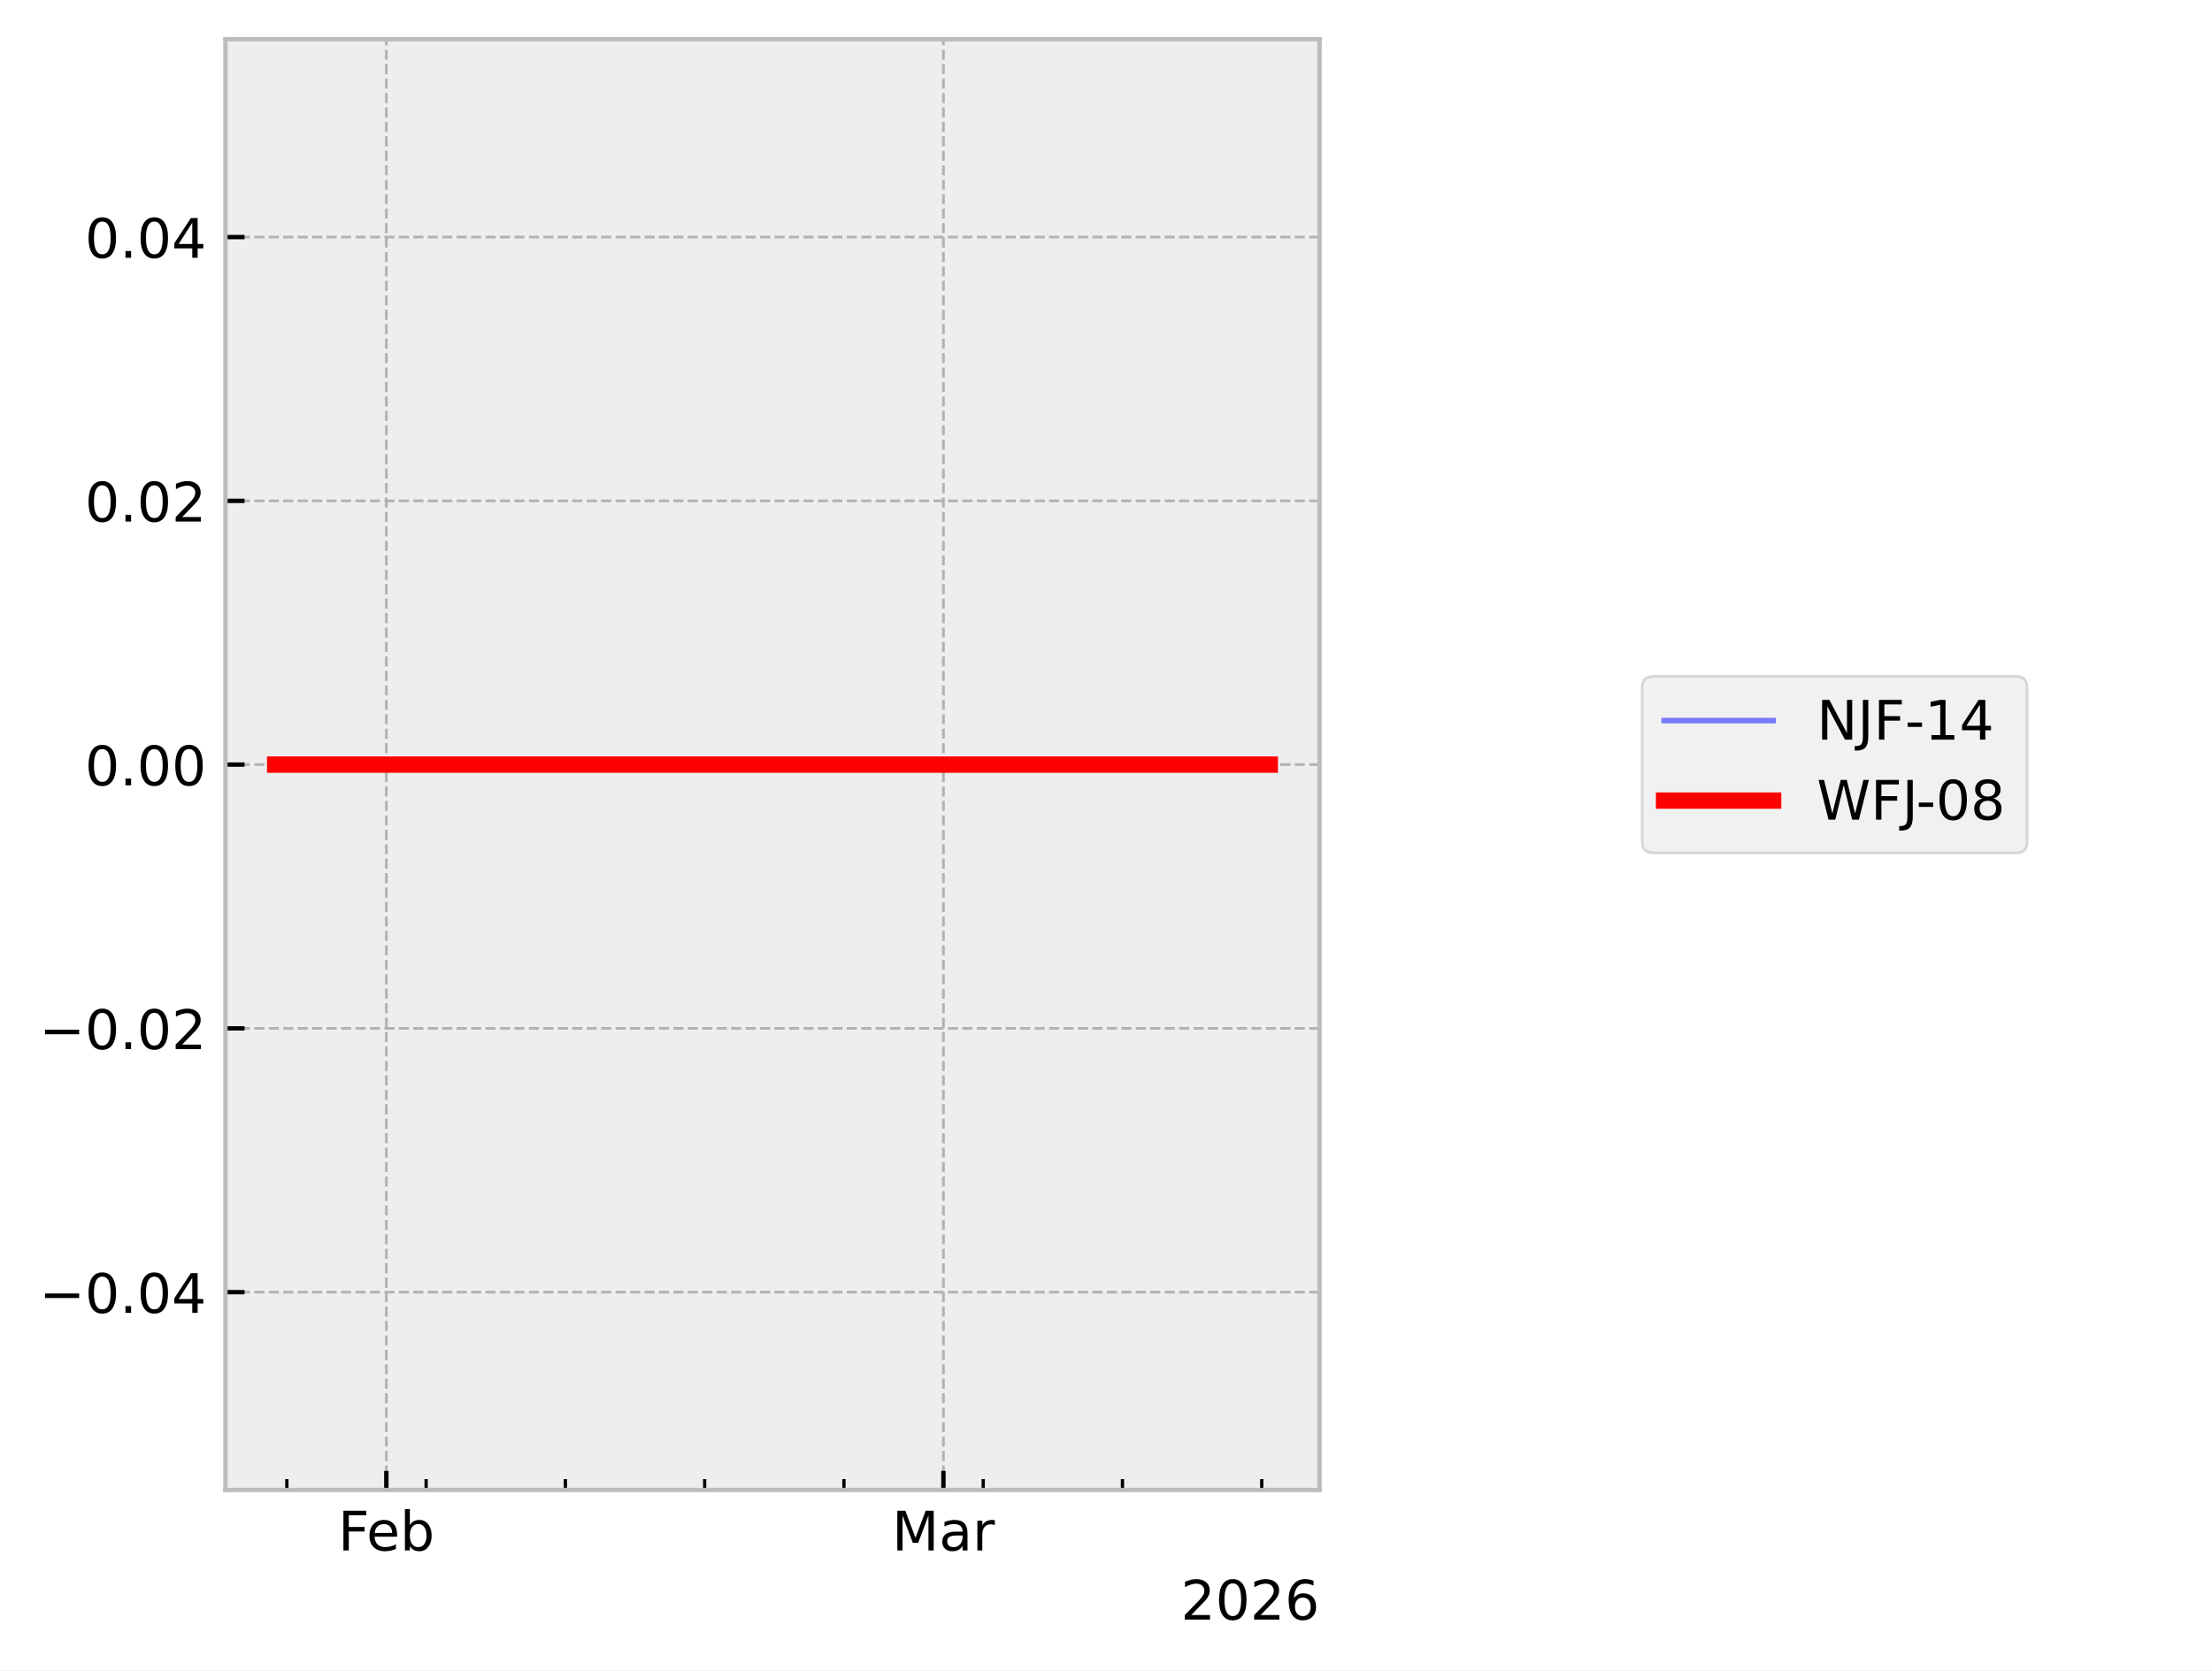
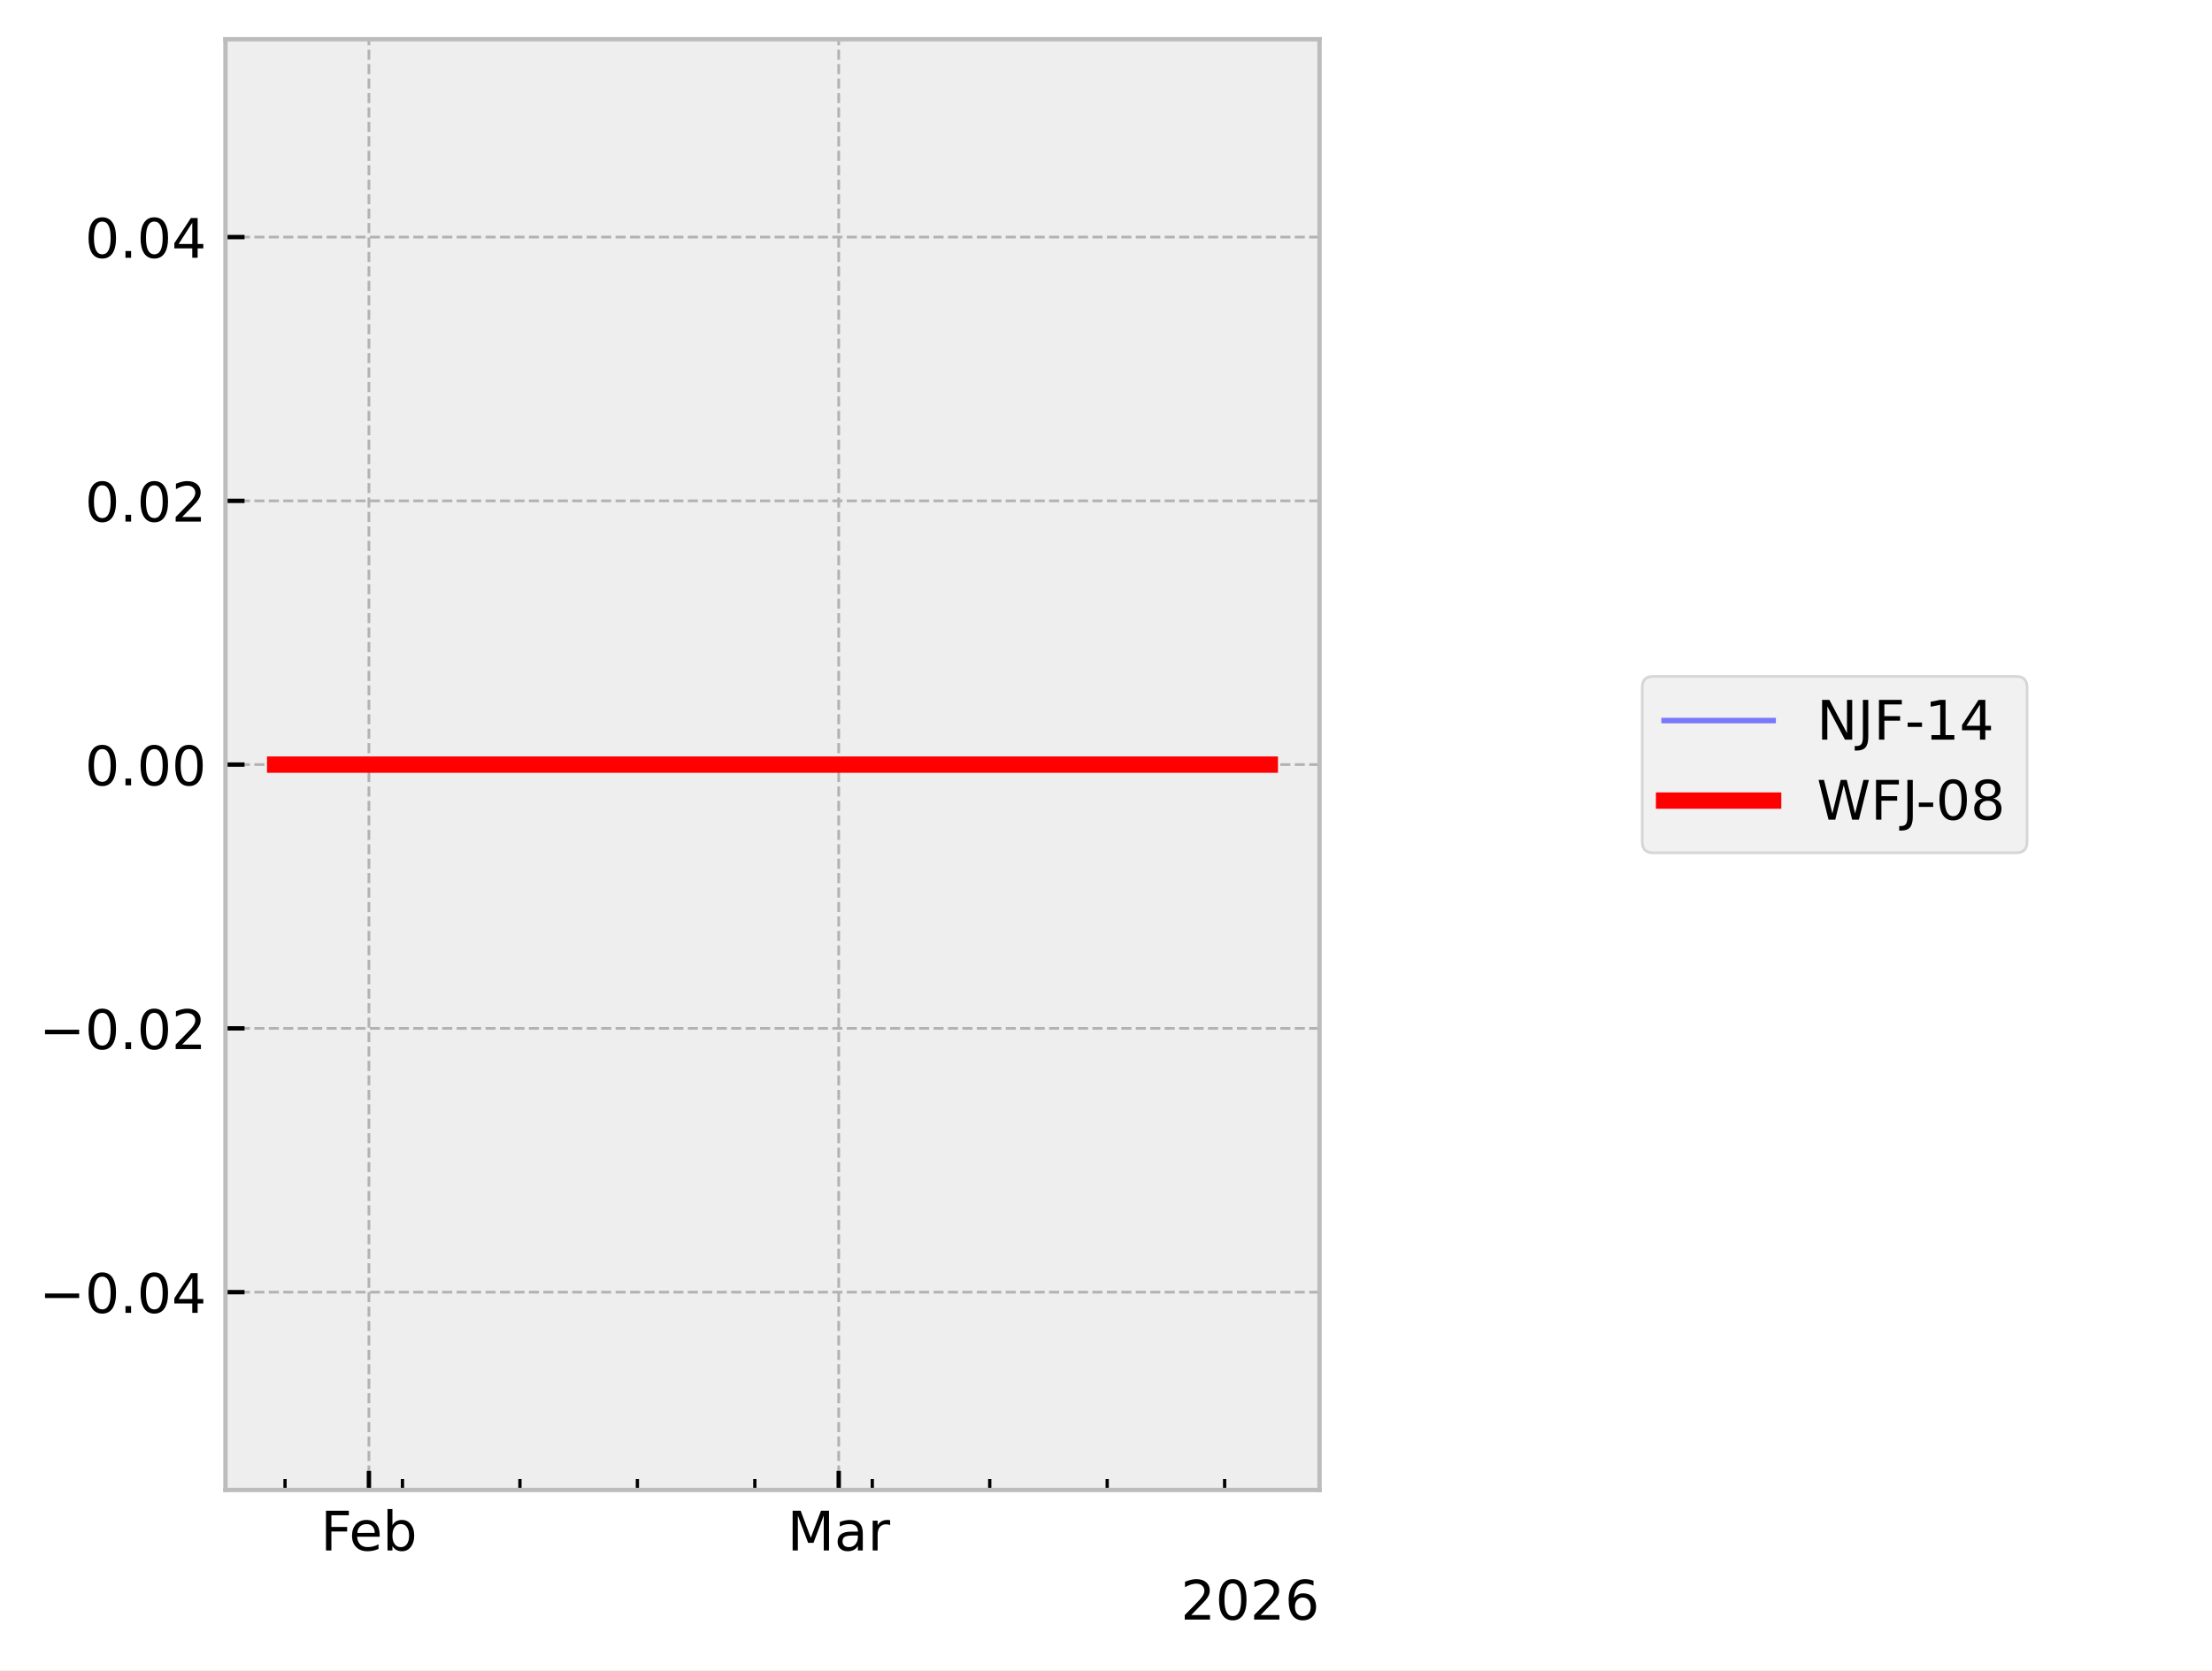
<svg xmlns="http://www.w3.org/2000/svg" xmlns:xlink="http://www.w3.org/1999/xlink" width="405.665pt" height="306.368pt" viewBox="0 0 405.665 306.368" version="1.1">
  <defs>
    <style type="text/css">*{stroke-linejoin: round; stroke-linecap: butt}</style>
  </defs>
  <g id="figure_1">
    <g id="patch_1">
      <path d="M 0 306.368  L 405.665 306.368  L 405.665 0  L 0 0  z " style="fill: #ffffff" />
    </g>
    <g id="axes_1">
      <g id="patch_2">
        <path d="M 41.345 273.312  L 241.991 273.312  L 241.991 7.2  L 41.345 7.2  z " style="fill: #eeeeee" />
      </g>
      <g id="matplotlib.axis_1">
        <g id="xtick_1">
          <g id="line2d_1">
-             <path d="M 70.851 273.312  L 70.851 7.2  " clip-path="url(#p9d8848c627)" style="fill: none; stroke-dasharray: 1.85,0.8; stroke-dashoffset: 0; stroke: #b2b2b2; stroke-width: 0.5" />
+             <path d="M 67.657 273.312  L 67.657 7.2  " clip-path="url(#pcd6c2e24dc)" style="fill: none; stroke-dasharray: 1.85,0.8; stroke-dashoffset: 0; stroke: #b2b2b2; stroke-width: 0.5" />
          </g>
          <g id="line2d_2">
            <defs>
-               <path id="m62cb38a5d6" d="M 0 0  L 0 -3.5  " style="stroke: #000000; stroke-width: 0.8" />
-             </defs>
-             <g>
-               <use xlink:href="#m62cb38a5d6" x="70.851" y="273.312" style="stroke: #000000; stroke-width: 0.8" />
+               <path id="md12b2ddafc" d="M 0 0  L 0 -3.5  " style="stroke: #000000; stroke-width: 0.8" />
+             </defs>
+             <g>
+               <use xlink:href="#md12b2ddafc" x="67.657" y="273.312" style="stroke: #000000; stroke-width: 0.8" />
            </g>
          </g>
          <g id="text_1">
-             <g transform="translate(61.99922 284.4104) scale(0.1 -0.1)">
+             <g transform="translate(58.80562 284.4104) scale(0.1 -0.1)">
              <defs>
                <path id="DejaVuSans-46" d="M 628 4666  L 3309 4666  L 3309 4134  L 1259 4134  L 1259 2759  L 3109 2759  L 3109 2228  L 1259 2228  L 1259 0  L 628 0  L 628 4666  z " transform="scale(0.015625)" />
                <path id="DejaVuSans-65" d="M 3597 1894  L 3597 1613  L 953 1613  Q 991 1019 1311 708  Q 1631 397 2203 397  Q 2534 397 2845 478  Q 3156 559 3463 722  L 3463 178  Q 3153 47 2828 -22  Q 2503 -91 2169 -91  Q 1331 -91 842 396  Q 353 884 353 1716  Q 353 2575 817 3079  Q 1281 3584 2069 3584  Q 2775 3584 3186 3129  Q 3597 2675 3597 1894  z M 3022 2063  Q 3016 2534 2758 2815  Q 2500 3097 2075 3097  Q 1594 3097 1305 2825  Q 1016 2553 972 2059  L 3022 2063  z " transform="scale(0.015625)" />
                <path id="DejaVuSans-62" d="M 3116 1747  Q 3116 2381 2855 2742  Q 2594 3103 2138 3103  Q 1681 3103 1420 2742  Q 1159 2381 1159 1747  Q 1159 1113 1420 752  Q 1681 391 2138 391  Q 2594 391 2855 752  Q 3116 1113 3116 1747  z M 1159 2969  Q 1341 3281 1617 3432  Q 1894 3584 2278 3584  Q 2916 3584 3314 3078  Q 3713 2572 3713 1747  Q 3713 922 3314 415  Q 2916 -91 2278 -91  Q 1894 -91 1617 61  Q 1341 213 1159 525  L 1159 0  L 581 0  L 581 4863  L 1159 4863  L 1159 2969  z " transform="scale(0.015625)" />
              </defs>
              <use xlink:href="#DejaVuSans-46" />
              <use xlink:href="#DejaVuSans-65" transform="translate(52.01953 0)" />
              <use xlink:href="#DejaVuSans-62" transform="translate(113.543 0)" />
            </g>
          </g>
        </g>
        <g id="xtick_2">
          <g id="line2d_3">
-             <path d="M 173.015 273.312  L 173.015 7.2  " clip-path="url(#p9d8848c627)" style="fill: none; stroke-dasharray: 1.85,0.8; stroke-dashoffset: 0; stroke: #b2b2b2; stroke-width: 0.5" />
+             <path d="M 153.816 273.312  L 153.816 7.2  " clip-path="url(#pcd6c2e24dc)" style="fill: none; stroke-dasharray: 1.85,0.8; stroke-dashoffset: 0; stroke: #b2b2b2; stroke-width: 0.5" />
          </g>
          <g id="line2d_4">
            <g>
-               <use xlink:href="#m62cb38a5d6" x="173.015" y="273.312" style="stroke: #000000; stroke-width: 0.8" />
+               <use xlink:href="#md12b2ddafc" x="153.816" y="273.312" style="stroke: #000000; stroke-width: 0.8" />
            </g>
          </g>
          <g id="text_2">
-             <g transform="translate(163.5816 284.4104) scale(0.1 -0.1)">
+             <g transform="translate(144.3826 284.4104) scale(0.1 -0.1)">
              <defs>
                <path id="DejaVuSans-4d" d="M 628 4666  L 1569 4666  L 2759 1491  L 3956 4666  L 4897 4666  L 4897 0  L 4281 0  L 4281 4097  L 3078 897  L 2444 897  L 1241 4097  L 1241 0  L 628 0  L 628 4666  z " transform="scale(0.015625)" />
                <path id="DejaVuSans-61" d="M 2194 1759  Q 1497 1759 1228 1600  Q 959 1441 959 1056  Q 959 750 1161 570  Q 1363 391 1709 391  Q 2188 391 2477 730  Q 2766 1069 2766 1631  L 2766 1759  L 2194 1759  z M 3341 1997  L 3341 0  L 2766 0  L 2766 531  Q 2569 213 2275 61  Q 1981 -91 1556 -91  Q 1019 -91 701 211  Q 384 513 384 1019  Q 384 1609 779 1909  Q 1175 2209 1959 2209  L 2766 2209  L 2766 2266  Q 2766 2663 2505 2880  Q 2244 3097 1772 3097  Q 1472 3097 1187 3025  Q 903 2953 641 2809  L 641 3341  Q 956 3463 1253 3523  Q 1550 3584 1831 3584  Q 2591 3584 2966 3190  Q 3341 2797 3341 1997  z " transform="scale(0.015625)" />
                <path id="DejaVuSans-72" d="M 2631 2963  Q 2534 3019 2420 3045  Q 2306 3072 2169 3072  Q 1681 3072 1420 2755  Q 1159 2438 1159 1844  L 1159 0  L 581 0  L 581 3500  L 1159 3500  L 1159 2956  Q 1341 3275 1631 3429  Q 1922 3584 2338 3584  Q 2397 3584 2469 3576  Q 2541 3569 2628 3553  L 2631 2963  z " transform="scale(0.015625)" />
              </defs>
              <use xlink:href="#DejaVuSans-4d" />
              <use xlink:href="#DejaVuSans-61" transform="translate(86.2793 0)" />
              <use xlink:href="#DejaVuSans-72" transform="translate(147.5586 0)" />
            </g>
          </g>
        </g>
        <g id="xtick_3">
          <g id="line2d_5">
            <defs>
-               <path id="me66f064432" d="M 0 0  L 0 -2  " style="stroke: #000000; stroke-width: 0.6" />
-             </defs>
-             <g>
-               <use xlink:href="#me66f064432" x="52.607" y="273.312" style="stroke: #000000; stroke-width: 0.6" />
+               <path id="m2c4053d52f" d="M 0 0  L 0 -2  " style="stroke: #000000; stroke-width: 0.6" />
+             </defs>
+             <g>
+               <use xlink:href="#m2c4053d52f" x="52.272" y="273.312" style="stroke: #000000; stroke-width: 0.6" />
            </g>
          </g>
        </g>
        <g id="xtick_4">
          <g id="line2d_6">
            <g>
-               <use xlink:href="#me66f064432" x="78.148" y="273.312" style="stroke: #000000; stroke-width: 0.6" />
+               <use xlink:href="#m2c4053d52f" x="73.811" y="273.312" style="stroke: #000000; stroke-width: 0.6" />
            </g>
          </g>
        </g>
        <g id="xtick_5">
          <g id="line2d_7">
            <g>
-               <use xlink:href="#me66f064432" x="103.689" y="273.312" style="stroke: #000000; stroke-width: 0.6" />
+               <use xlink:href="#m2c4053d52f" x="95.351" y="273.312" style="stroke: #000000; stroke-width: 0.6" />
            </g>
          </g>
        </g>
        <g id="xtick_6">
          <g id="line2d_8">
            <g>
-               <use xlink:href="#me66f064432" x="129.23" y="273.312" style="stroke: #000000; stroke-width: 0.6" />
+               <use xlink:href="#m2c4053d52f" x="116.891" y="273.312" style="stroke: #000000; stroke-width: 0.6" />
            </g>
          </g>
        </g>
        <g id="xtick_7">
          <g id="line2d_9">
            <g>
-               <use xlink:href="#me66f064432" x="154.772" y="273.312" style="stroke: #000000; stroke-width: 0.6" />
+               <use xlink:href="#m2c4053d52f" x="138.431" y="273.312" style="stroke: #000000; stroke-width: 0.6" />
            </g>
          </g>
        </g>
        <g id="xtick_8">
          <g id="line2d_10">
            <g>
-               <use xlink:href="#me66f064432" x="180.313" y="273.312" style="stroke: #000000; stroke-width: 0.6" />
+               <use xlink:href="#m2c4053d52f" x="159.97" y="273.312" style="stroke: #000000; stroke-width: 0.6" />
            </g>
          </g>
        </g>
        <g id="xtick_9">
          <g id="line2d_11">
            <g>
-               <use xlink:href="#me66f064432" x="205.854" y="273.312" style="stroke: #000000; stroke-width: 0.6" />
+               <use xlink:href="#m2c4053d52f" x="181.51" y="273.312" style="stroke: #000000; stroke-width: 0.6" />
            </g>
          </g>
        </g>
        <g id="xtick_10">
          <g id="line2d_12">
            <g>
-               <use xlink:href="#me66f064432" x="231.395" y="273.312" style="stroke: #000000; stroke-width: 0.6" />
+               <use xlink:href="#m2c4053d52f" x="203.05" y="273.312" style="stroke: #000000; stroke-width: 0.6" />
+             </g>
+           </g>
+         </g>
+         <g id="xtick_11">
+           <g id="line2d_13">
+             <g>
+               <use xlink:href="#m2c4053d52f" x="224.59" y="273.312" style="stroke: #000000; stroke-width: 0.6" />
            </g>
          </g>
        </g>
        <g id="text_3">
          <g transform="translate(216.5412 297.0886) scale(0.1 -0.1)">
            <defs>
              <path id="DejaVuSans-32" d="M 1228 531  L 3431 531  L 3431 0  L 469 0  L 469 531  Q 828 903 1448 1529  Q 2069 2156 2228 2338  Q 2531 2678 2651 2914  Q 2772 3150 2772 3378  Q 2772 3750 2511 3984  Q 2250 4219 1831 4219  Q 1534 4219 1204 4116  Q 875 4013 500 3803  L 500 4441  Q 881 4594 1212 4672  Q 1544 4750 1819 4750  Q 2544 4750 2975 4387  Q 3406 4025 3406 3419  Q 3406 3131 3298 2873  Q 3191 2616 2906 2266  Q 2828 2175 2409 1742  Q 1991 1309 1228 531  z " transform="scale(0.015625)" />
              <path id="DejaVuSans-30" d="M 2034 4250  Q 1547 4250 1301 3770  Q 1056 3291 1056 2328  Q 1056 1369 1301 889  Q 1547 409 2034 409  Q 2525 409 2770 889  Q 3016 1369 3016 2328  Q 3016 3291 2770 3770  Q 2525 4250 2034 4250  z M 2034 4750  Q 2819 4750 3233 4129  Q 3647 3509 3647 2328  Q 3647 1150 3233 529  Q 2819 -91 2034 -91  Q 1250 -91 836 529  Q 422 1150 422 2328  Q 422 3509 836 4129  Q 1250 4750 2034 4750  z " transform="scale(0.015625)" />
              <path id="DejaVuSans-36" d="M 2113 2584  Q 1688 2584 1439 2293  Q 1191 2003 1191 1497  Q 1191 994 1439 701  Q 1688 409 2113 409  Q 2538 409 2786 701  Q 3034 994 3034 1497  Q 3034 2003 2786 2293  Q 2538 2584 2113 2584  z M 3366 4563  L 3366 3988  Q 3128 4100 2886 4159  Q 2644 4219 2406 4219  Q 1781 4219 1451 3797  Q 1122 3375 1075 2522  Q 1259 2794 1537 2939  Q 1816 3084 2150 3084  Q 2853 3084 3261 2657  Q 3669 2231 3669 1497  Q 3669 778 3244 343  Q 2819 -91 2113 -91  Q 1303 -91 875 529  Q 447 1150 447 2328  Q 447 3434 972 4092  Q 1497 4750 2381 4750  Q 2619 4750 2861 4703  Q 3103 4656 3366 4563  z " transform="scale(0.015625)" />
            </defs>
            <use xlink:href="#DejaVuSans-32" />
            <use xlink:href="#DejaVuSans-30" transform="translate(63.62305 0)" />
            <use xlink:href="#DejaVuSans-32" transform="translate(127.2461 0)" />
            <use xlink:href="#DejaVuSans-36" transform="translate(190.8691 0)" />
          </g>
        </g>
      </g>
      <g id="matplotlib.axis_2">
        <g id="ytick_1">
-           <g id="line2d_13">
-             <path d="M 41.345 237.024  L 241.991 237.024  " clip-path="url(#p9d8848c627)" style="fill: none; stroke-dasharray: 1.85,0.8; stroke-dashoffset: 0; stroke: #b2b2b2; stroke-width: 0.5" />
-           </g>
          <g id="line2d_14">
-             <defs>
-               <path id="m1eafe06437" d="M 0 0  L 3.5 0  " style="stroke: #000000; stroke-width: 0.8" />
-             </defs>
-             <g>
-               <use xlink:href="#m1eafe06437" x="41.345" y="237.024" style="stroke: #000000; stroke-width: 0.8" />
+             <path d="M 41.345 237.024  L 241.991 237.024  " clip-path="url(#pcd6c2e24dc)" style="fill: none; stroke-dasharray: 1.85,0.8; stroke-dashoffset: 0; stroke: #b2b2b2; stroke-width: 0.5" />
+           </g>
+           <g id="line2d_15">
+             <defs>
+               <path id="m7ee2cd63a6" d="M 0 0  L 3.5 0  " style="stroke: #000000; stroke-width: 0.8" />
+             </defs>
+             <g>
+               <use xlink:href="#m7ee2cd63a6" x="41.345" y="237.024" style="stroke: #000000; stroke-width: 0.8" />
            </g>
          </g>
          <g id="text_4">
            <g transform="translate(7.2 240.8232) scale(0.1 -0.1)">
              <defs>
                <path id="DejaVuSans-2212" d="M 678 2272  L 4684 2272  L 4684 1741  L 678 1741  L 678 2272  z " transform="scale(0.015625)" />
                <path id="DejaVuSans-2e" d="M 684 794  L 1344 794  L 1344 0  L 684 0  L 684 794  z " transform="scale(0.015625)" />
                <path id="DejaVuSans-34" d="M 2419 4116  L 825 1625  L 2419 1625  L 2419 4116  z M 2253 4666  L 3047 4666  L 3047 1625  L 3713 1625  L 3713 1100  L 3047 1100  L 3047 0  L 2419 0  L 2419 1100  L 313 1100  L 313 1709  L 2253 4666  z " transform="scale(0.015625)" />
              </defs>
              <use xlink:href="#DejaVuSans-2212" />
              <use xlink:href="#DejaVuSans-30" transform="translate(83.78906 0)" />
              <use xlink:href="#DejaVuSans-2e" transform="translate(147.4121 0)" />
              <use xlink:href="#DejaVuSans-30" transform="translate(179.1992 0)" />
              <use xlink:href="#DejaVuSans-34" transform="translate(242.8223 0)" />
            </g>
          </g>
        </g>
        <g id="ytick_2">
-           <g id="line2d_15">
-             <path d="M 41.345 188.64  L 241.991 188.64  " clip-path="url(#p9d8848c627)" style="fill: none; stroke-dasharray: 1.85,0.8; stroke-dashoffset: 0; stroke: #b2b2b2; stroke-width: 0.5" />
-           </g>
          <g id="line2d_16">
-             <g>
-               <use xlink:href="#m1eafe06437" x="41.345" y="188.64" style="stroke: #000000; stroke-width: 0.8" />
+             <path d="M 41.345 188.64  L 241.991 188.64  " clip-path="url(#pcd6c2e24dc)" style="fill: none; stroke-dasharray: 1.85,0.8; stroke-dashoffset: 0; stroke: #b2b2b2; stroke-width: 0.5" />
+           </g>
+           <g id="line2d_17">
+             <g>
+               <use xlink:href="#m7ee2cd63a6" x="41.345" y="188.64" style="stroke: #000000; stroke-width: 0.8" />
            </g>
          </g>
          <g id="text_5">
            <g transform="translate(7.2 192.4392) scale(0.1 -0.1)">
              <use xlink:href="#DejaVuSans-2212" />
              <use xlink:href="#DejaVuSans-30" transform="translate(83.78906 0)" />
              <use xlink:href="#DejaVuSans-2e" transform="translate(147.4121 0)" />
              <use xlink:href="#DejaVuSans-30" transform="translate(179.1992 0)" />
              <use xlink:href="#DejaVuSans-32" transform="translate(242.8223 0)" />
            </g>
          </g>
        </g>
        <g id="ytick_3">
-           <g id="line2d_17">
-             <path d="M 41.345 140.256  L 241.991 140.256  " clip-path="url(#p9d8848c627)" style="fill: none; stroke-dasharray: 1.85,0.8; stroke-dashoffset: 0; stroke: #b2b2b2; stroke-width: 0.5" />
-           </g>
          <g id="line2d_18">
-             <g>
-               <use xlink:href="#m1eafe06437" x="41.345" y="140.256" style="stroke: #000000; stroke-width: 0.8" />
+             <path d="M 41.345 140.256  L 241.991 140.256  " clip-path="url(#pcd6c2e24dc)" style="fill: none; stroke-dasharray: 1.85,0.8; stroke-dashoffset: 0; stroke: #b2b2b2; stroke-width: 0.5" />
+           </g>
+           <g id="line2d_19">
+             <g>
+               <use xlink:href="#m7ee2cd63a6" x="41.345" y="140.256" style="stroke: #000000; stroke-width: 0.8" />
            </g>
          </g>
          <g id="text_6">
            <g transform="translate(15.57969 144.0552) scale(0.1 -0.1)">
              <use xlink:href="#DejaVuSans-30" />
              <use xlink:href="#DejaVuSans-2e" transform="translate(63.62305 0)" />
              <use xlink:href="#DejaVuSans-30" transform="translate(95.41016 0)" />
              <use xlink:href="#DejaVuSans-30" transform="translate(159.0332 0)" />
            </g>
          </g>
        </g>
        <g id="ytick_4">
-           <g id="line2d_19">
-             <path d="M 41.345 91.872  L 241.991 91.872  " clip-path="url(#p9d8848c627)" style="fill: none; stroke-dasharray: 1.85,0.8; stroke-dashoffset: 0; stroke: #b2b2b2; stroke-width: 0.5" />
-           </g>
          <g id="line2d_20">
-             <g>
-               <use xlink:href="#m1eafe06437" x="41.345" y="91.872" style="stroke: #000000; stroke-width: 0.8" />
+             <path d="M 41.345 91.872  L 241.991 91.872  " clip-path="url(#pcd6c2e24dc)" style="fill: none; stroke-dasharray: 1.85,0.8; stroke-dashoffset: 0; stroke: #b2b2b2; stroke-width: 0.5" />
+           </g>
+           <g id="line2d_21">
+             <g>
+               <use xlink:href="#m7ee2cd63a6" x="41.345" y="91.872" style="stroke: #000000; stroke-width: 0.8" />
            </g>
          </g>
          <g id="text_7">
            <g transform="translate(15.57969 95.67122) scale(0.1 -0.1)">
              <use xlink:href="#DejaVuSans-30" />
              <use xlink:href="#DejaVuSans-2e" transform="translate(63.62305 0)" />
              <use xlink:href="#DejaVuSans-30" transform="translate(95.41016 0)" />
              <use xlink:href="#DejaVuSans-32" transform="translate(159.0332 0)" />
            </g>
          </g>
        </g>
        <g id="ytick_5">
-           <g id="line2d_21">
-             <path d="M 41.345 43.488  L 241.991 43.488  " clip-path="url(#p9d8848c627)" style="fill: none; stroke-dasharray: 1.85,0.8; stroke-dashoffset: 0; stroke: #b2b2b2; stroke-width: 0.5" />
-           </g>
          <g id="line2d_22">
-             <g>
-               <use xlink:href="#m1eafe06437" x="41.345" y="43.488" style="stroke: #000000; stroke-width: 0.8" />
+             <path d="M 41.345 43.488  L 241.991 43.488  " clip-path="url(#pcd6c2e24dc)" style="fill: none; stroke-dasharray: 1.85,0.8; stroke-dashoffset: 0; stroke: #b2b2b2; stroke-width: 0.5" />
+           </g>
+           <g id="line2d_23">
+             <g>
+               <use xlink:href="#m7ee2cd63a6" x="41.345" y="43.488" style="stroke: #000000; stroke-width: 0.8" />
            </g>
          </g>
          <g id="text_8">
            <g transform="translate(15.57969 47.28722) scale(0.1 -0.1)">
              <use xlink:href="#DejaVuSans-30" />
              <use xlink:href="#DejaVuSans-2e" transform="translate(63.62305 0)" />
              <use xlink:href="#DejaVuSans-30" transform="translate(95.41016 0)" />
              <use xlink:href="#DejaVuSans-34" transform="translate(159.0332 0)" />
            </g>
          </g>
        </g>
      </g>
-       <g id="line2d_23">
-         <path d="M 50.466 140.256  L 51.459 140.256  L 215.509 140.256  L 218.756 140.256  L 232.744 140.256  L 232.871 140.256  " clip-path="url(#p9d8848c627)" style="fill: none; stroke: #0000ff; stroke-opacity: 0.5; stroke-linecap: square" />
-       </g>
      <g id="line2d_24">
-         <path d="M 50.466 140.256  L 51.459 140.256  L 215.509 140.256  L 218.756 140.256  L 232.744 140.256  L 232.871 140.256  " clip-path="url(#p9d8848c627)" style="fill: none; stroke: #ff0000; stroke-width: 3; stroke-linecap: square" />
+         <path d="M 50.466 140.256  L 51.304 140.256  L 189.653 140.256  L 192.391 140.256  L 204.187 140.256  L 232.694 140.256  L 232.871 140.256  " clip-path="url(#pcd6c2e24dc)" style="fill: none; stroke: #0000ff; stroke-opacity: 0.5; stroke-linecap: square" />
+       </g>
+       <g id="line2d_25">
+         <path d="M 50.466 140.256  L 51.304 140.256  L 189.653 140.256  L 192.391 140.256  L 204.187 140.256  L 232.694 140.256  L 232.871 140.256  " clip-path="url(#pcd6c2e24dc)" style="fill: none; stroke: #ff0000; stroke-width: 3; stroke-linecap: square" />
      </g>
      <g id="patch_3">
        <path d="M 41.345 273.312  L 41.345 7.2  " style="fill: none; stroke: #bcbcbc; stroke-width: 0.8; stroke-linejoin: miter; stroke-linecap: square" />
      </g>
      <g id="patch_4">
        <path d="M 241.991 273.312  L 241.991 7.2  " style="fill: none; stroke: #bcbcbc; stroke-width: 0.8; stroke-linejoin: miter; stroke-linecap: square" />
      </g>
      <g id="patch_5">
        <path d="M 41.345 273.312  L 241.991 273.312  " style="fill: none; stroke: #bcbcbc; stroke-width: 0.8; stroke-linejoin: miter; stroke-linecap: square" />
      </g>
      <g id="patch_6">
        <path d="M 41.345 7.2  L 241.991 7.2  " style="fill: none; stroke: #bcbcbc; stroke-width: 0.8; stroke-linejoin: miter; stroke-linecap: square" />
      </g>
    </g>
    <g id="axes_2">
      <g id="legend_1">
        <g id="patch_7">
          <path d="M 303.181 156.434  L 369.741 156.434  Q 371.741 156.434 371.741 154.434  L 371.741 126.078  Q 371.741 124.078 369.741 124.078  L 303.181 124.078  Q 301.181 124.078 301.181 126.078  L 301.181 154.434  Q 301.181 156.434 303.181 156.434  z " style="fill: #eeeeee; opacity: 0.8; stroke: #cccccc; stroke-width: 0.5; stroke-linejoin: miter" />
        </g>
-         <g id="line2d_25">
+         <g id="line2d_26">
          <path d="M 305.181 132.176  L 315.181 132.176  L 325.181 132.176  " style="fill: none; stroke: #0000ff; stroke-opacity: 0.5; stroke-linecap: square" />
        </g>
        <g id="text_9">
          <g transform="translate(333.1813 135.6763) scale(0.1 -0.1)">
            <defs>
              <path id="DejaVuSans-4e" d="M 628 4666  L 1478 4666  L 3547 763  L 3547 4666  L 4159 4666  L 4159 0  L 3309 0  L 1241 3903  L 1241 0  L 628 0  L 628 4666  z " transform="scale(0.015625)" />
              <path id="DejaVuSans-4a" d="M 628 4666  L 1259 4666  L 1259 325  Q 1259 -519 939 -900  Q 619 -1281 -91 -1281  L -331 -1281  L -331 -750  L -134 -750  Q 284 -750 456 -515  Q 628 -281 628 325  L 628 4666  z " transform="scale(0.015625)" />
              <path id="DejaVuSans-2d" d="M 313 2009  L 1997 2009  L 1997 1497  L 313 1497  L 313 2009  z " transform="scale(0.015625)" />
              <path id="DejaVuSans-31" d="M 794 531  L 1825 531  L 1825 4091  L 703 3866  L 703 4441  L 1819 4666  L 2450 4666  L 2450 531  L 3481 531  L 3481 0  L 794 0  L 794 531  z " transform="scale(0.015625)" />
            </defs>
            <use xlink:href="#DejaVuSans-4e" />
            <use xlink:href="#DejaVuSans-4a" transform="translate(74.80469 0)" />
            <use xlink:href="#DejaVuSans-46" transform="translate(104.2969 0)" />
            <use xlink:href="#DejaVuSans-2d" transform="translate(161.8164 0)" />
            <use xlink:href="#DejaVuSans-31" transform="translate(197.9004 0)" />
            <use xlink:href="#DejaVuSans-34" transform="translate(261.5234 0)" />
          </g>
        </g>
-         <g id="line2d_26">
+         <g id="line2d_27">
          <path d="M 305.181 146.854  L 315.181 146.854  L 325.181 146.854  " style="fill: none; stroke: #ff0000; stroke-width: 3; stroke-linecap: square" />
        </g>
        <g id="text_10">
          <g transform="translate(333.1813 150.3544) scale(0.1 -0.1)">
            <defs>
              <path id="DejaVuSans-57" d="M 213 4666  L 850 4666  L 1831 722  L 2809 4666  L 3519 4666  L 4500 722  L 5478 4666  L 6119 4666  L 4947 0  L 4153 0  L 3169 4050  L 2175 0  L 1381 0  L 213 4666  z " transform="scale(0.015625)" />
              <path id="DejaVuSans-38" d="M 2034 2216  Q 1584 2216 1326 1975  Q 1069 1734 1069 1313  Q 1069 891 1326 650  Q 1584 409 2034 409  Q 2484 409 2743 651  Q 3003 894 3003 1313  Q 3003 1734 2745 1975  Q 2488 2216 2034 2216  z M 1403 2484  Q 997 2584 770 2862  Q 544 3141 544 3541  Q 544 4100 942 4425  Q 1341 4750 2034 4750  Q 2731 4750 3128 4425  Q 3525 4100 3525 3541  Q 3525 3141 3298 2862  Q 3072 2584 2669 2484  Q 3125 2378 3379 2068  Q 3634 1759 3634 1313  Q 3634 634 3220 271  Q 2806 -91 2034 -91  Q 1263 -91 848 271  Q 434 634 434 1313  Q 434 1759 690 2068  Q 947 2378 1403 2484  z M 1172 3481  Q 1172 3119 1398 2916  Q 1625 2713 2034 2713  Q 2441 2713 2670 2916  Q 2900 3119 2900 3481  Q 2900 3844 2670 4047  Q 2441 4250 2034 4250  Q 1625 4250 1398 4047  Q 1172 3844 1172 3481  z " transform="scale(0.015625)" />
            </defs>
            <use xlink:href="#DejaVuSans-57" />
            <use xlink:href="#DejaVuSans-46" transform="translate(98.87695 0)" />
            <use xlink:href="#DejaVuSans-4a" transform="translate(156.3965 0)" />
            <use xlink:href="#DejaVuSans-2d" transform="translate(182.2637 0)" />
            <use xlink:href="#DejaVuSans-30" transform="translate(218.3477 0)" />
            <use xlink:href="#DejaVuSans-38" transform="translate(281.9707 0)" />
          </g>
        </g>
      </g>
    </g>
  </g>
  <defs>
-     <clipPath id="p9d8848c627">
+     <clipPath id="pcd6c2e24dc">
      <rect x="41.345" y="7.2" width="200.646" height="266.112" />
    </clipPath>
  </defs>
</svg>
